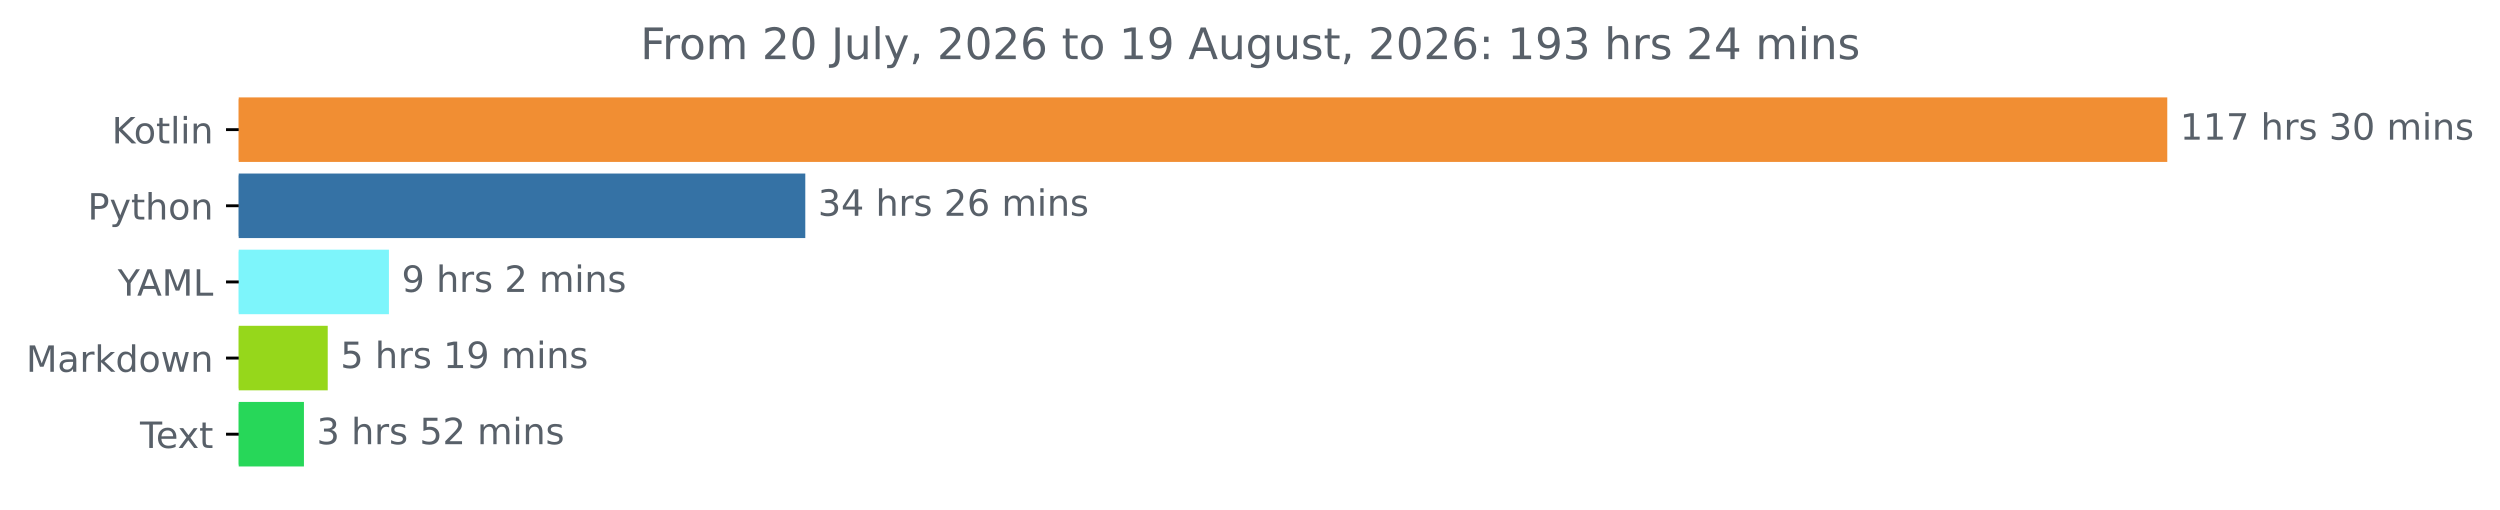
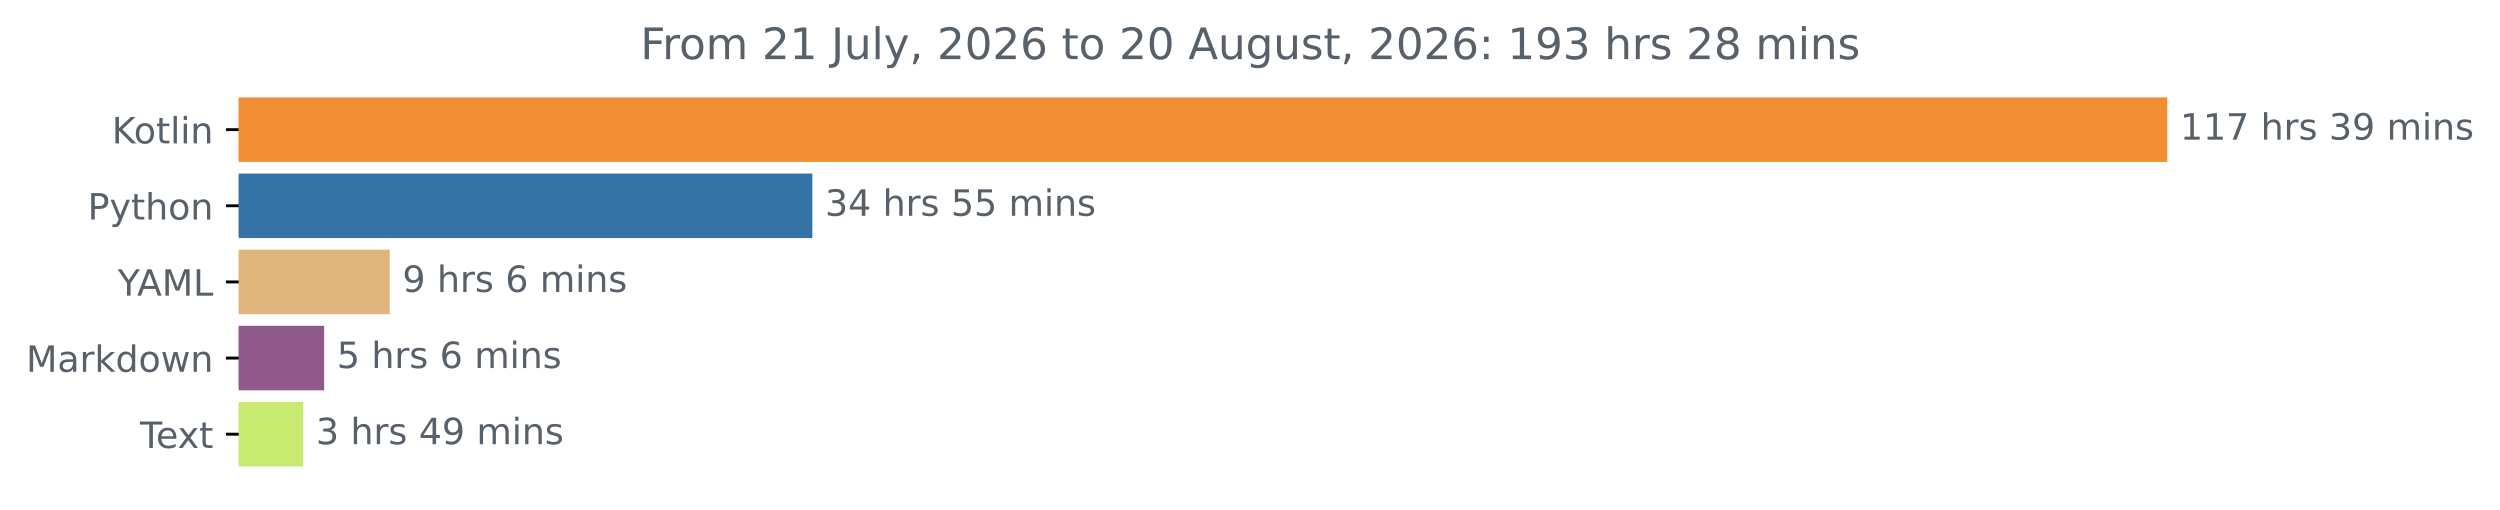
<svg xmlns="http://www.w3.org/2000/svg" xmlns:xlink="http://www.w3.org/1999/xlink" width="689.54pt" height="140.398pt" viewBox="0 0 689.54 140.398" version="1.1">
  <defs>
    <style type="text/css">*{stroke-linejoin: round; stroke-linecap: butt}</style>
  </defs>
  <g id="figure_1">
    <g id="patch_1">
      <path d="M 0 140.398  L 689.54 140.398  L 689.54 0  L 0 0  L 0 140.398  z " style="fill: none" />
    </g>
    <g id="axes_1">
      <g id="patch_2">
-         <path d="M 65.841 27.358  L 597.269 27.358  L 597.269 44.158  L 65.841 44.158  z " clip-path="url(#p702ff618e9)" style="fill: #f18e33; stroke: #f18e33; stroke-linejoin: miter" />
+         <path d="M 65.841 27.358  L 597.269 27.358  L 597.269 44.158  L 65.841 44.158  z " clip-path="url(#p662ee82d07)" style="fill: #f18e33; stroke: #f18e33; stroke-linejoin: miter" />
      </g>
      <g id="patch_3">
-         <path d="M 65.841 48.358  L 221.613 48.358  L 221.613 65.158  L 65.841 65.158  z " clip-path="url(#p702ff618e9)" style="fill: #3572a5; stroke: #3572a5; stroke-linejoin: miter" />
+         <path d="M 65.841 48.358  L 223.557 48.358  L 223.557 65.158  L 65.841 65.158  z " clip-path="url(#p662ee82d07)" style="fill: #3572a5; stroke: #3572a5; stroke-linejoin: miter" />
      </g>
      <g id="patch_4">
-         <path d="M 65.841 69.358  L 106.774 69.358  L 106.774 86.158  L 65.841 86.158  z " clip-path="url(#p702ff618e9)" style="fill: #7df5fb; stroke: #7df5fb; stroke-linejoin: miter" />
+         <path d="M 65.841 69.358  L 106.995 69.358  L 106.995 86.158  L 65.841 86.158  z " clip-path="url(#p662ee82d07)" style="fill: #e1b67c; stroke: #e1b67c; stroke-linejoin: miter" />
      </g>
      <g id="patch_5">
-         <path d="M 65.841 90.358  L 89.893 90.358  L 89.893 107.158  L 65.841 107.158  z " clip-path="url(#p702ff618e9)" style="fill: #96d71b; stroke: #96d71b; stroke-linejoin: miter" />
+         <path d="M 65.841 90.358  L 88.908 90.358  L 88.908 107.158  L 65.841 107.158  z " clip-path="url(#p662ee82d07)" style="fill: #8f5a8a; stroke: #8f5a8a; stroke-linejoin: miter" />
      </g>
      <g id="patch_6">
-         <path d="M 65.841 111.358  L 83.333 111.358  L 83.333 128.158  L 65.841 128.158  z " clip-path="url(#p702ff618e9)" style="fill: #27d759; stroke: #27d759; stroke-linejoin: miter" />
+         <path d="M 65.841 111.358  L 83.141 111.358  L 83.141 128.158  L 65.841 128.158  z " clip-path="url(#p662ee82d07)" style="fill: #c9ea71; stroke: #c9ea71; stroke-linejoin: miter" />
      </g>
      <g id="matplotlib.axis_1" />
      <g id="matplotlib.axis_2">
        <g id="ytick_1">
          <g id="line2d_1">
            <defs>
-               <path id="m9faac2cf41" d="M 0 0  L -3.5 0  " style="stroke: #000000; stroke-width: 0.8" />
+               <path id="mbebaf534e3" d="M 0 0  L -3.5 0  " style="stroke: #000000; stroke-width: 0.8" />
            </defs>
            <g>
-               <use xlink:href="#m9faac2cf41" x="65.841" y="35.758" style="stroke: #000000; stroke-width: 0.8" />
+               <use xlink:href="#mbebaf534e3" x="65.841" y="35.758" style="stroke: #000000; stroke-width: 0.8" />
            </g>
          </g>
          <g id="text_1">
            <g style="fill: #586069" transform="translate(30.85 39.55734) scale(0.1 -0.1)">
              <defs>
                <path id="DejaVuSans-4b" d="M 628 4666  L 1259 4666  L 1259 2694  L 3353 4666  L 4166 4666  L 1850 2491  L 4331 0  L 3500 0  L 1259 2247  L 1259 0  L 628 0  L 628 4666  z " transform="scale(0.015625)" />
                <path id="DejaVuSans-6f" d="M 1959 3097  Q 1497 3097 1228 2736  Q 959 2375 959 1747  Q 959 1119 1226 758  Q 1494 397 1959 397  Q 2419 397 2687 759  Q 2956 1122 2956 1747  Q 2956 2369 2687 2733  Q 2419 3097 1959 3097  z M 1959 3584  Q 2709 3584 3137 3096  Q 3566 2609 3566 1747  Q 3566 888 3137 398  Q 2709 -91 1959 -91  Q 1206 -91 779 398  Q 353 888 353 1747  Q 353 2609 779 3096  Q 1206 3584 1959 3584  z " transform="scale(0.015625)" />
                <path id="DejaVuSans-74" d="M 1172 4494  L 1172 3500  L 2356 3500  L 2356 3053  L 1172 3053  L 1172 1153  Q 1172 725 1289 603  Q 1406 481 1766 481  L 2356 481  L 2356 0  L 1766 0  Q 1100 0 847 248  Q 594 497 594 1153  L 594 3053  L 172 3053  L 172 3500  L 594 3500  L 594 4494  L 1172 4494  z " transform="scale(0.015625)" />
                <path id="DejaVuSans-6c" d="M 603 4863  L 1178 4863  L 1178 0  L 603 0  L 603 4863  z " transform="scale(0.015625)" />
                <path id="DejaVuSans-69" d="M 603 3500  L 1178 3500  L 1178 0  L 603 0  L 603 3500  z M 603 4863  L 1178 4863  L 1178 4134  L 603 4134  L 603 4863  z " transform="scale(0.015625)" />
                <path id="DejaVuSans-6e" d="M 3513 2113  L 3513 0  L 2938 0  L 2938 2094  Q 2938 2591 2744 2837  Q 2550 3084 2163 3084  Q 1697 3084 1428 2787  Q 1159 2491 1159 1978  L 1159 0  L 581 0  L 581 3500  L 1159 3500  L 1159 2956  Q 1366 3272 1645 3428  Q 1925 3584 2291 3584  Q 2894 3584 3203 3211  Q 3513 2838 3513 2113  z " transform="scale(0.015625)" />
              </defs>
              <use xlink:href="#DejaVuSans-4b" />
              <use xlink:href="#DejaVuSans-6f" x="60.576" />
              <use xlink:href="#DejaVuSans-74" x="121.758" />
              <use xlink:href="#DejaVuSans-6c" x="160.967" />
              <use xlink:href="#DejaVuSans-69" x="188.75" />
              <use xlink:href="#DejaVuSans-6e" x="216.533" />
            </g>
          </g>
        </g>
        <g id="ytick_2">
          <g id="line2d_2">
            <g>
-               <use xlink:href="#m9faac2cf41" x="65.841" y="56.758" style="stroke: #000000; stroke-width: 0.8" />
+               <use xlink:href="#mbebaf534e3" x="65.841" y="56.758" style="stroke: #000000; stroke-width: 0.8" />
            </g>
          </g>
          <g id="text_2">
            <g style="fill: #586069" transform="translate(24.17813 60.55734) scale(0.1 -0.1)">
              <defs>
                <path id="DejaVuSans-50" d="M 1259 4147  L 1259 2394  L 2053 2394  Q 2494 2394 2734 2622  Q 2975 2850 2975 3272  Q 2975 3691 2734 3919  Q 2494 4147 2053 4147  L 1259 4147  z M 628 4666  L 2053 4666  Q 2838 4666 3239 4311  Q 3641 3956 3641 3272  Q 3641 2581 3239 2228  Q 2838 1875 2053 1875  L 1259 1875  L 1259 0  L 628 0  L 628 4666  z " transform="scale(0.015625)" />
                <path id="DejaVuSans-79" d="M 2059 -325  Q 1816 -950 1584 -1140  Q 1353 -1331 966 -1331  L 506 -1331  L 506 -850  L 844 -850  Q 1081 -850 1212 -737  Q 1344 -625 1503 -206  L 1606 56  L 191 3500  L 800 3500  L 1894 763  L 2988 3500  L 3597 3500  L 2059 -325  z " transform="scale(0.015625)" />
                <path id="DejaVuSans-68" d="M 3513 2113  L 3513 0  L 2938 0  L 2938 2094  Q 2938 2591 2744 2837  Q 2550 3084 2163 3084  Q 1697 3084 1428 2787  Q 1159 2491 1159 1978  L 1159 0  L 581 0  L 581 4863  L 1159 4863  L 1159 2956  Q 1366 3272 1645 3428  Q 1925 3584 2291 3584  Q 2894 3584 3203 3211  Q 3513 2838 3513 2113  z " transform="scale(0.015625)" />
              </defs>
              <use xlink:href="#DejaVuSans-50" />
              <use xlink:href="#DejaVuSans-79" x="60.303" />
              <use xlink:href="#DejaVuSans-74" x="119.482" />
              <use xlink:href="#DejaVuSans-68" x="158.691" />
              <use xlink:href="#DejaVuSans-6f" x="222.07" />
              <use xlink:href="#DejaVuSans-6e" x="283.252" />
            </g>
          </g>
        </g>
        <g id="ytick_3">
          <g id="line2d_3">
            <g>
-               <use xlink:href="#m9faac2cf41" x="65.841" y="77.758" style="stroke: #000000; stroke-width: 0.8" />
+               <use xlink:href="#mbebaf534e3" x="65.841" y="77.758" style="stroke: #000000; stroke-width: 0.8" />
            </g>
          </g>
          <g id="text_3">
            <g style="fill: #586069" transform="translate(32.46719 81.55734) scale(0.1 -0.1)">
              <defs>
                <path id="DejaVuSans-59" d="M -13 4666  L 666 4666  L 1959 2747  L 3244 4666  L 3922 4666  L 2272 2222  L 2272 0  L 1638 0  L 1638 2222  L -13 4666  z " transform="scale(0.015625)" />
                <path id="DejaVuSans-41" d="M 2188 4044  L 1331 1722  L 3047 1722  L 2188 4044  z M 1831 4666  L 2547 4666  L 4325 0  L 3669 0  L 3244 1197  L 1141 1197  L 716 0  L 50 0  L 1831 4666  z " transform="scale(0.015625)" />
                <path id="DejaVuSans-4d" d="M 628 4666  L 1569 4666  L 2759 1491  L 3956 4666  L 4897 4666  L 4897 0  L 4281 0  L 4281 4097  L 3078 897  L 2444 897  L 1241 4097  L 1241 0  L 628 0  L 628 4666  z " transform="scale(0.015625)" />
                <path id="DejaVuSans-4c" d="M 628 4666  L 1259 4666  L 1259 531  L 3531 531  L 3531 0  L 628 0  L 628 4666  z " transform="scale(0.015625)" />
              </defs>
              <use xlink:href="#DejaVuSans-59" />
              <use xlink:href="#DejaVuSans-41" x="53.334" />
              <use xlink:href="#DejaVuSans-4d" x="121.742" />
              <use xlink:href="#DejaVuSans-4c" x="208.021" />
            </g>
          </g>
        </g>
        <g id="ytick_4">
          <g id="line2d_4">
            <g>
-               <use xlink:href="#m9faac2cf41" x="65.841" y="98.758" style="stroke: #000000; stroke-width: 0.8" />
+               <use xlink:href="#mbebaf534e3" x="65.841" y="98.758" style="stroke: #000000; stroke-width: 0.8" />
            </g>
          </g>
          <g id="text_4">
            <g style="fill: #586069" transform="translate(7.2 102.5573) scale(0.1 -0.1)">
              <defs>
                <path id="DejaVuSans-61" d="M 2194 1759  Q 1497 1759 1228 1600  Q 959 1441 959 1056  Q 959 750 1161 570  Q 1363 391 1709 391  Q 2188 391 2477 730  Q 2766 1069 2766 1631  L 2766 1759  L 2194 1759  z M 3341 1997  L 3341 0  L 2766 0  L 2766 531  Q 2569 213 2275 61  Q 1981 -91 1556 -91  Q 1019 -91 701 211  Q 384 513 384 1019  Q 384 1609 779 1909  Q 1175 2209 1959 2209  L 2766 2209  L 2766 2266  Q 2766 2663 2505 2880  Q 2244 3097 1772 3097  Q 1472 3097 1187 3025  Q 903 2953 641 2809  L 641 3341  Q 956 3463 1253 3523  Q 1550 3584 1831 3584  Q 2591 3584 2966 3190  Q 3341 2797 3341 1997  z " transform="scale(0.015625)" />
                <path id="DejaVuSans-72" d="M 2631 2963  Q 2534 3019 2420 3045  Q 2306 3072 2169 3072  Q 1681 3072 1420 2755  Q 1159 2438 1159 1844  L 1159 0  L 581 0  L 581 3500  L 1159 3500  L 1159 2956  Q 1341 3275 1631 3429  Q 1922 3584 2338 3584  Q 2397 3584 2469 3576  Q 2541 3569 2628 3553  L 2631 2963  z " transform="scale(0.015625)" />
                <path id="DejaVuSans-6b" d="M 581 4863  L 1159 4863  L 1159 1991  L 2875 3500  L 3609 3500  L 1753 1863  L 3688 0  L 2938 0  L 1159 1709  L 1159 0  L 581 0  L 581 4863  z " transform="scale(0.015625)" />
                <path id="DejaVuSans-64" d="M 2906 2969  L 2906 4863  L 3481 4863  L 3481 0  L 2906 0  L 2906 525  Q 2725 213 2448 61  Q 2172 -91 1784 -91  Q 1150 -91 751 415  Q 353 922 353 1747  Q 353 2572 751 3078  Q 1150 3584 1784 3584  Q 2172 3584 2448 3432  Q 2725 3281 2906 2969  z M 947 1747  Q 947 1113 1208 752  Q 1469 391 1925 391  Q 2381 391 2643 752  Q 2906 1113 2906 1747  Q 2906 2381 2643 2742  Q 2381 3103 1925 3103  Q 1469 3103 1208 2742  Q 947 2381 947 1747  z " transform="scale(0.015625)" />
                <path id="DejaVuSans-77" d="M 269 3500  L 844 3500  L 1563 769  L 2278 3500  L 2956 3500  L 3675 769  L 4391 3500  L 4966 3500  L 4050 0  L 3372 0  L 2619 2869  L 1863 0  L 1184 0  L 269 3500  z " transform="scale(0.015625)" />
              </defs>
              <use xlink:href="#DejaVuSans-4d" />
              <use xlink:href="#DejaVuSans-61" x="86.279" />
              <use xlink:href="#DejaVuSans-72" x="147.559" />
              <use xlink:href="#DejaVuSans-6b" x="188.672" />
              <use xlink:href="#DejaVuSans-64" x="246.582" />
              <use xlink:href="#DejaVuSans-6f" x="310.059" />
              <use xlink:href="#DejaVuSans-77" x="371.24" />
              <use xlink:href="#DejaVuSans-6e" x="453.027" />
            </g>
          </g>
        </g>
        <g id="ytick_5">
          <g id="line2d_5">
            <g>
-               <use xlink:href="#m9faac2cf41" x="65.841" y="119.758" style="stroke: #000000; stroke-width: 0.8" />
+               <use xlink:href="#mbebaf534e3" x="65.841" y="119.758" style="stroke: #000000; stroke-width: 0.8" />
            </g>
          </g>
          <g id="text_5">
            <g style="fill: #586069" transform="translate(38.61563 123.5573) scale(0.1 -0.1)">
              <defs>
                <path id="DejaVuSans-54" d="M -19 4666  L 3928 4666  L 3928 4134  L 2272 4134  L 2272 0  L 1638 0  L 1638 4134  L -19 4134  L -19 4666  z " transform="scale(0.015625)" />
                <path id="DejaVuSans-65" d="M 3597 1894  L 3597 1613  L 953 1613  Q 991 1019 1311 708  Q 1631 397 2203 397  Q 2534 397 2845 478  Q 3156 559 3463 722  L 3463 178  Q 3153 47 2828 -22  Q 2503 -91 2169 -91  Q 1331 -91 842 396  Q 353 884 353 1716  Q 353 2575 817 3079  Q 1281 3584 2069 3584  Q 2775 3584 3186 3129  Q 3597 2675 3597 1894  z M 3022 2063  Q 3016 2534 2758 2815  Q 2500 3097 2075 3097  Q 1594 3097 1305 2825  Q 1016 2553 972 2059  L 3022 2063  z " transform="scale(0.015625)" />
                <path id="DejaVuSans-78" d="M 3513 3500  L 2247 1797  L 3578 0  L 2900 0  L 1881 1375  L 863 0  L 184 0  L 1544 1831  L 300 3500  L 978 3500  L 1906 2253  L 2834 3500  L 3513 3500  z " transform="scale(0.015625)" />
              </defs>
              <use xlink:href="#DejaVuSans-54" />
              <use xlink:href="#DejaVuSans-65" x="44.084" />
              <use xlink:href="#DejaVuSans-78" x="103.857" />
              <use xlink:href="#DejaVuSans-74" x="163.037" />
            </g>
          </g>
        </g>
      </g>
      <g id="text_6">
        <g style="fill: #586069" transform="translate(601.2692 38.5175) scale(0.1 -0.1)">
          <defs>
            <path id="DejaVuSans-31" d="M 794 531  L 1825 531  L 1825 4091  L 703 3866  L 703 4441  L 1819 4666  L 2450 4666  L 2450 531  L 3481 531  L 3481 0  L 794 0  L 794 531  z " transform="scale(0.015625)" />
            <path id="DejaVuSans-37" d="M 525 4666  L 3525 4666  L 3525 4397  L 1831 0  L 1172 0  L 2766 4134  L 525 4134  L 525 4666  z " transform="scale(0.015625)" />
            <path id="DejaVuSans-20" transform="scale(0.015625)" />
            <path id="DejaVuSans-73" d="M 2834 3397  L 2834 2853  Q 2591 2978 2328 3040  Q 2066 3103 1784 3103  Q 1356 3103 1142 2972  Q 928 2841 928 2578  Q 928 2378 1081 2264  Q 1234 2150 1697 2047  L 1894 2003  Q 2506 1872 2764 1633  Q 3022 1394 3022 966  Q 3022 478 2636 193  Q 2250 -91 1575 -91  Q 1294 -91 989 -36  Q 684 19 347 128  L 347 722  Q 666 556 975 473  Q 1284 391 1588 391  Q 1994 391 2212 530  Q 2431 669 2431 922  Q 2431 1156 2273 1281  Q 2116 1406 1581 1522  L 1381 1569  Q 847 1681 609 1914  Q 372 2147 372 2553  Q 372 3047 722 3315  Q 1072 3584 1716 3584  Q 2034 3584 2315 3537  Q 2597 3491 2834 3397  z " transform="scale(0.015625)" />
            <path id="DejaVuSans-33" d="M 2597 2516  Q 3050 2419 3304 2112  Q 3559 1806 3559 1356  Q 3559 666 3084 287  Q 2609 -91 1734 -91  Q 1441 -91 1130 -33  Q 819 25 488 141  L 488 750  Q 750 597 1062 519  Q 1375 441 1716 441  Q 2309 441 2620 675  Q 2931 909 2931 1356  Q 2931 1769 2642 2001  Q 2353 2234 1838 2234  L 1294 2234  L 1294 2753  L 1863 2753  Q 2328 2753 2575 2939  Q 2822 3125 2822 3475  Q 2822 3834 2567 4026  Q 2313 4219 1838 4219  Q 1578 4219 1281 4162  Q 984 4106 628 3988  L 628 4550  Q 988 4650 1302 4700  Q 1616 4750 1894 4750  Q 2613 4750 3031 4423  Q 3450 4097 3450 3541  Q 3450 3153 3228 2886  Q 3006 2619 2597 2516  z " transform="scale(0.015625)" />
-             <path id="DejaVuSans-30" d="M 2034 4250  Q 1547 4250 1301 3770  Q 1056 3291 1056 2328  Q 1056 1369 1301 889  Q 1547 409 2034 409  Q 2525 409 2770 889  Q 3016 1369 3016 2328  Q 3016 3291 2770 3770  Q 2525 4250 2034 4250  z M 2034 4750  Q 2819 4750 3233 4129  Q 3647 3509 3647 2328  Q 3647 1150 3233 529  Q 2819 -91 2034 -91  Q 1250 -91 836 529  Q 422 1150 422 2328  Q 422 3509 836 4129  Q 1250 4750 2034 4750  z " transform="scale(0.015625)" />
+             <path id="DejaVuSans-39" d="M 703 97  L 703 672  Q 941 559 1184 500  Q 1428 441 1663 441  Q 2288 441 2617 861  Q 2947 1281 2994 2138  Q 2813 1869 2534 1725  Q 2256 1581 1919 1581  Q 1219 1581 811 2004  Q 403 2428 403 3163  Q 403 3881 828 4315  Q 1253 4750 1959 4750  Q 2769 4750 3195 4129  Q 3622 3509 3622 2328  Q 3622 1225 3098 567  Q 2575 -91 1691 -91  Q 1453 -91 1209 -44  Q 966 3 703 97  z M 1959 2075  Q 2384 2075 2632 2365  Q 2881 2656 2881 3163  Q 2881 3666 2632 3958  Q 2384 4250 1959 4250  Q 1534 4250 1286 3958  Q 1038 3666 1038 3163  Q 1038 2656 1286 2365  Q 1534 2075 1959 2075  z " transform="scale(0.015625)" />
            <path id="DejaVuSans-6d" d="M 3328 2828  Q 3544 3216 3844 3400  Q 4144 3584 4550 3584  Q 5097 3584 5394 3201  Q 5691 2819 5691 2113  L 5691 0  L 5113 0  L 5113 2094  Q 5113 2597 4934 2840  Q 4756 3084 4391 3084  Q 3944 3084 3684 2787  Q 3425 2491 3425 1978  L 3425 0  L 2847 0  L 2847 2094  Q 2847 2600 2669 2842  Q 2491 3084 2119 3084  Q 1678 3084 1418 2786  Q 1159 2488 1159 1978  L 1159 0  L 581 0  L 581 3500  L 1159 3500  L 1159 2956  Q 1356 3278 1631 3431  Q 1906 3584 2284 3584  Q 2666 3584 2933 3390  Q 3200 3197 3328 2828  z " transform="scale(0.015625)" />
          </defs>
          <use xlink:href="#DejaVuSans-31" />
          <use xlink:href="#DejaVuSans-31" x="63.623" />
          <use xlink:href="#DejaVuSans-37" x="127.246" />
          <use xlink:href="#DejaVuSans-20" x="190.869" />
          <use xlink:href="#DejaVuSans-68" x="222.656" />
          <use xlink:href="#DejaVuSans-72" x="286.035" />
          <use xlink:href="#DejaVuSans-73" x="327.148" />
          <use xlink:href="#DejaVuSans-20" x="379.248" />
          <use xlink:href="#DejaVuSans-33" x="411.035" />
-           <use xlink:href="#DejaVuSans-30" x="474.658" />
+           <use xlink:href="#DejaVuSans-39" x="474.658" />
          <use xlink:href="#DejaVuSans-20" x="538.281" />
          <use xlink:href="#DejaVuSans-6d" x="570.068" />
          <use xlink:href="#DejaVuSans-69" x="667.48" />
          <use xlink:href="#DejaVuSans-6e" x="695.264" />
          <use xlink:href="#DejaVuSans-73" x="758.643" />
        </g>
      </g>
      <g id="text_7">
-         <g style="fill: #586069" transform="translate(225.6132 59.5175) scale(0.1 -0.1)">
+         <g style="fill: #586069" transform="translate(227.5566 59.5175) scale(0.1 -0.1)">
          <defs>
            <path id="DejaVuSans-34" d="M 2419 4116  L 825 1625  L 2419 1625  L 2419 4116  z M 2253 4666  L 3047 4666  L 3047 1625  L 3713 1625  L 3713 1100  L 3047 1100  L 3047 0  L 2419 0  L 2419 1100  L 313 1100  L 313 1709  L 2253 4666  z " transform="scale(0.015625)" />
-             <path id="DejaVuSans-32" d="M 1228 531  L 3431 531  L 3431 0  L 469 0  L 469 531  Q 828 903 1448 1529  Q 2069 2156 2228 2338  Q 2531 2678 2651 2914  Q 2772 3150 2772 3378  Q 2772 3750 2511 3984  Q 2250 4219 1831 4219  Q 1534 4219 1204 4116  Q 875 4013 500 3803  L 500 4441  Q 881 4594 1212 4672  Q 1544 4750 1819 4750  Q 2544 4750 2975 4387  Q 3406 4025 3406 3419  Q 3406 3131 3298 2873  Q 3191 2616 2906 2266  Q 2828 2175 2409 1742  Q 1991 1309 1228 531  z " transform="scale(0.015625)" />
-             <path id="DejaVuSans-36" d="M 2113 2584  Q 1688 2584 1439 2293  Q 1191 2003 1191 1497  Q 1191 994 1439 701  Q 1688 409 2113 409  Q 2538 409 2786 701  Q 3034 994 3034 1497  Q 3034 2003 2786 2293  Q 2538 2584 2113 2584  z M 3366 4563  L 3366 3988  Q 3128 4100 2886 4159  Q 2644 4219 2406 4219  Q 1781 4219 1451 3797  Q 1122 3375 1075 2522  Q 1259 2794 1537 2939  Q 1816 3084 2150 3084  Q 2853 3084 3261 2657  Q 3669 2231 3669 1497  Q 3669 778 3244 343  Q 2819 -91 2113 -91  Q 1303 -91 875 529  Q 447 1150 447 2328  Q 447 3434 972 4092  Q 1497 4750 2381 4750  Q 2619 4750 2861 4703  Q 3103 4656 3366 4563  z " transform="scale(0.015625)" />
+             <path id="DejaVuSans-35" d="M 691 4666  L 3169 4666  L 3169 4134  L 1269 4134  L 1269 2991  Q 1406 3038 1543 3061  Q 1681 3084 1819 3084  Q 2600 3084 3056 2656  Q 3513 2228 3513 1497  Q 3513 744 3044 326  Q 2575 -91 1722 -91  Q 1428 -91 1123 -41  Q 819 9 494 109  L 494 744  Q 775 591 1075 516  Q 1375 441 1709 441  Q 2250 441 2565 725  Q 2881 1009 2881 1497  Q 2881 1984 2565 2268  Q 2250 2553 1709 2553  Q 1456 2553 1204 2497  Q 953 2441 691 2322  L 691 4666  z " transform="scale(0.015625)" />
          </defs>
          <use xlink:href="#DejaVuSans-33" />
          <use xlink:href="#DejaVuSans-34" x="63.623" />
          <use xlink:href="#DejaVuSans-20" x="127.246" />
          <use xlink:href="#DejaVuSans-68" x="159.033" />
          <use xlink:href="#DejaVuSans-72" x="222.412" />
          <use xlink:href="#DejaVuSans-73" x="263.525" />
          <use xlink:href="#DejaVuSans-20" x="315.625" />
-           <use xlink:href="#DejaVuSans-32" x="347.412" />
-           <use xlink:href="#DejaVuSans-36" x="411.035" />
+           <use xlink:href="#DejaVuSans-35" x="347.412" />
+           <use xlink:href="#DejaVuSans-35" x="411.035" />
          <use xlink:href="#DejaVuSans-20" x="474.658" />
          <use xlink:href="#DejaVuSans-6d" x="506.445" />
          <use xlink:href="#DejaVuSans-69" x="603.857" />
          <use xlink:href="#DejaVuSans-6e" x="631.641" />
          <use xlink:href="#DejaVuSans-73" x="695.02" />
        </g>
      </g>
      <g id="text_8">
-         <g style="fill: #586069" transform="translate(110.7736 80.5175) scale(0.1 -0.1)">
+         <g style="fill: #586069" transform="translate(110.9953 80.5175) scale(0.1 -0.1)">
          <defs>
-             <path id="DejaVuSans-39" d="M 703 97  L 703 672  Q 941 559 1184 500  Q 1428 441 1663 441  Q 2288 441 2617 861  Q 2947 1281 2994 2138  Q 2813 1869 2534 1725  Q 2256 1581 1919 1581  Q 1219 1581 811 2004  Q 403 2428 403 3163  Q 403 3881 828 4315  Q 1253 4750 1959 4750  Q 2769 4750 3195 4129  Q 3622 3509 3622 2328  Q 3622 1225 3098 567  Q 2575 -91 1691 -91  Q 1453 -91 1209 -44  Q 966 3 703 97  z M 1959 2075  Q 2384 2075 2632 2365  Q 2881 2656 2881 3163  Q 2881 3666 2632 3958  Q 2384 4250 1959 4250  Q 1534 4250 1286 3958  Q 1038 3666 1038 3163  Q 1038 2656 1286 2365  Q 1534 2075 1959 2075  z " transform="scale(0.015625)" />
+             <path id="DejaVuSans-36" d="M 2113 2584  Q 1688 2584 1439 2293  Q 1191 2003 1191 1497  Q 1191 994 1439 701  Q 1688 409 2113 409  Q 2538 409 2786 701  Q 3034 994 3034 1497  Q 3034 2003 2786 2293  Q 2538 2584 2113 2584  z M 3366 4563  L 3366 3988  Q 3128 4100 2886 4159  Q 2644 4219 2406 4219  Q 1781 4219 1451 3797  Q 1122 3375 1075 2522  Q 1259 2794 1537 2939  Q 1816 3084 2150 3084  Q 2853 3084 3261 2657  Q 3669 2231 3669 1497  Q 3669 778 3244 343  Q 2819 -91 2113 -91  Q 1303 -91 875 529  Q 447 1150 447 2328  Q 447 3434 972 4092  Q 1497 4750 2381 4750  Q 2619 4750 2861 4703  Q 3103 4656 3366 4563  z " transform="scale(0.015625)" />
          </defs>
          <use xlink:href="#DejaVuSans-39" />
          <use xlink:href="#DejaVuSans-20" x="63.623" />
          <use xlink:href="#DejaVuSans-68" x="95.41" />
          <use xlink:href="#DejaVuSans-72" x="158.789" />
          <use xlink:href="#DejaVuSans-73" x="199.902" />
          <use xlink:href="#DejaVuSans-20" x="252.002" />
-           <use xlink:href="#DejaVuSans-32" x="283.789" />
+           <use xlink:href="#DejaVuSans-36" x="283.789" />
          <use xlink:href="#DejaVuSans-20" x="347.412" />
          <use xlink:href="#DejaVuSans-6d" x="379.199" />
          <use xlink:href="#DejaVuSans-69" x="476.611" />
          <use xlink:href="#DejaVuSans-6e" x="504.395" />
          <use xlink:href="#DejaVuSans-73" x="567.773" />
        </g>
      </g>
      <g id="text_9">
-         <g style="fill: #586069" transform="translate(93.8931 101.5175) scale(0.1 -0.1)">
-           <defs>
-             <path id="DejaVuSans-35" d="M 691 4666  L 3169 4666  L 3169 4134  L 1269 4134  L 1269 2991  Q 1406 3038 1543 3061  Q 1681 3084 1819 3084  Q 2600 3084 3056 2656  Q 3513 2228 3513 1497  Q 3513 744 3044 326  Q 2575 -91 1722 -91  Q 1428 -91 1123 -41  Q 819 9 494 109  L 494 744  Q 775 591 1075 516  Q 1375 441 1709 441  Q 2250 441 2565 725  Q 2881 1009 2881 1497  Q 2881 1984 2565 2268  Q 2250 2553 1709 2553  Q 1456 2553 1204 2497  Q 953 2441 691 2322  L 691 4666  z " transform="scale(0.015625)" />
-           </defs>
+         <g style="fill: #586069" transform="translate(92.90823 101.5175) scale(0.1 -0.1)">
          <use xlink:href="#DejaVuSans-35" />
          <use xlink:href="#DejaVuSans-20" x="63.623" />
          <use xlink:href="#DejaVuSans-68" x="95.41" />
          <use xlink:href="#DejaVuSans-72" x="158.789" />
          <use xlink:href="#DejaVuSans-73" x="199.902" />
          <use xlink:href="#DejaVuSans-20" x="252.002" />
-           <use xlink:href="#DejaVuSans-31" x="283.789" />
+           <use xlink:href="#DejaVuSans-36" x="283.789" />
+           <use xlink:href="#DejaVuSans-20" x="347.412" />
+           <use xlink:href="#DejaVuSans-6d" x="379.199" />
+           <use xlink:href="#DejaVuSans-69" x="476.611" />
+           <use xlink:href="#DejaVuSans-6e" x="504.395" />
+           <use xlink:href="#DejaVuSans-73" x="567.773" />
+         </g>
+       </g>
+       <g id="text_10">
+         <g style="fill: #586069" transform="translate(87.14132 122.5175) scale(0.1 -0.1)">
+           <use xlink:href="#DejaVuSans-33" />
+           <use xlink:href="#DejaVuSans-20" x="63.623" />
+           <use xlink:href="#DejaVuSans-68" x="95.41" />
+           <use xlink:href="#DejaVuSans-72" x="158.789" />
+           <use xlink:href="#DejaVuSans-73" x="199.902" />
+           <use xlink:href="#DejaVuSans-20" x="252.002" />
+           <use xlink:href="#DejaVuSans-34" x="283.789" />
          <use xlink:href="#DejaVuSans-39" x="347.412" />
          <use xlink:href="#DejaVuSans-20" x="411.035" />
          <use xlink:href="#DejaVuSans-6d" x="442.822" />
          <use xlink:href="#DejaVuSans-69" x="540.234" />
          <use xlink:href="#DejaVuSans-6e" x="568.018" />
          <use xlink:href="#DejaVuSans-73" x="631.396" />
        </g>
      </g>
-       <g id="text_10">
-         <g style="fill: #586069" transform="translate(87.33334 122.5175) scale(0.1 -0.1)">
-           <use xlink:href="#DejaVuSans-33" />
-           <use xlink:href="#DejaVuSans-20" x="63.623" />
-           <use xlink:href="#DejaVuSans-68" x="95.41" />
-           <use xlink:href="#DejaVuSans-72" x="158.789" />
-           <use xlink:href="#DejaVuSans-73" x="199.902" />
-           <use xlink:href="#DejaVuSans-20" x="252.002" />
-           <use xlink:href="#DejaVuSans-35" x="283.789" />
-           <use xlink:href="#DejaVuSans-32" x="347.412" />
-           <use xlink:href="#DejaVuSans-20" x="411.035" />
-           <use xlink:href="#DejaVuSans-6d" x="442.822" />
-           <use xlink:href="#DejaVuSans-69" x="540.234" />
-           <use xlink:href="#DejaVuSans-6e" x="568.018" />
-           <use xlink:href="#DejaVuSans-73" x="631.396" />
-         </g>
-       </g>
      <g id="text_11">
        <g style="fill: #586069" transform="translate(176.625 16.31812) scale(0.12 -0.12)">
          <defs>
            <path id="DejaVuSans-46" d="M 628 4666  L 3309 4666  L 3309 4134  L 1259 4134  L 1259 2759  L 3109 2759  L 3109 2228  L 1259 2228  L 1259 0  L 628 0  L 628 4666  z " transform="scale(0.015625)" />
+             <path id="DejaVuSans-32" d="M 1228 531  L 3431 531  L 3431 0  L 469 0  L 469 531  Q 828 903 1448 1529  Q 2069 2156 2228 2338  Q 2531 2678 2651 2914  Q 2772 3150 2772 3378  Q 2772 3750 2511 3984  Q 2250 4219 1831 4219  Q 1534 4219 1204 4116  Q 875 4013 500 3803  L 500 4441  Q 881 4594 1212 4672  Q 1544 4750 1819 4750  Q 2544 4750 2975 4387  Q 3406 4025 3406 3419  Q 3406 3131 3298 2873  Q 3191 2616 2906 2266  Q 2828 2175 2409 1742  Q 1991 1309 1228 531  z " transform="scale(0.015625)" />
            <path id="DejaVuSans-4a" d="M 628 4666  L 1259 4666  L 1259 325  Q 1259 -519 939 -900  Q 619 -1281 -91 -1281  L -331 -1281  L -331 -750  L -134 -750  Q 284 -750 456 -515  Q 628 -281 628 325  L 628 4666  z " transform="scale(0.015625)" />
            <path id="DejaVuSans-75" d="M 544 1381  L 544 3500  L 1119 3500  L 1119 1403  Q 1119 906 1312 657  Q 1506 409 1894 409  Q 2359 409 2629 706  Q 2900 1003 2900 1516  L 2900 3500  L 3475 3500  L 3475 0  L 2900 0  L 2900 538  Q 2691 219 2414 64  Q 2138 -91 1772 -91  Q 1169 -91 856 284  Q 544 659 544 1381  z M 1991 3584  L 1991 3584  z " transform="scale(0.015625)" />
            <path id="DejaVuSans-2c" d="M 750 794  L 1409 794  L 1409 256  L 897 -744  L 494 -744  L 750 256  L 750 794  z " transform="scale(0.015625)" />
+             <path id="DejaVuSans-30" d="M 2034 4250  Q 1547 4250 1301 3770  Q 1056 3291 1056 2328  Q 1056 1369 1301 889  Q 1547 409 2034 409  Q 2525 409 2770 889  Q 3016 1369 3016 2328  Q 3016 3291 2770 3770  Q 2525 4250 2034 4250  z M 2034 4750  Q 2819 4750 3233 4129  Q 3647 3509 3647 2328  Q 3647 1150 3233 529  Q 2819 -91 2034 -91  Q 1250 -91 836 529  Q 422 1150 422 2328  Q 422 3509 836 4129  Q 1250 4750 2034 4750  z " transform="scale(0.015625)" />
            <path id="DejaVuSans-67" d="M 2906 1791  Q 2906 2416 2648 2759  Q 2391 3103 1925 3103  Q 1463 3103 1205 2759  Q 947 2416 947 1791  Q 947 1169 1205 825  Q 1463 481 1925 481  Q 2391 481 2648 825  Q 2906 1169 2906 1791  z M 3481 434  Q 3481 -459 3084 -895  Q 2688 -1331 1869 -1331  Q 1566 -1331 1297 -1286  Q 1028 -1241 775 -1147  L 775 -588  Q 1028 -725 1275 -790  Q 1522 -856 1778 -856  Q 2344 -856 2625 -561  Q 2906 -266 2906 331  L 2906 616  Q 2728 306 2450 153  Q 2172 0 1784 0  Q 1141 0 747 490  Q 353 981 353 1791  Q 353 2603 747 3093  Q 1141 3584 1784 3584  Q 2172 3584 2450 3431  Q 2728 3278 2906 2969  L 2906 3500  L 3481 3500  L 3481 434  z " transform="scale(0.015625)" />
            <path id="DejaVuSans-3a" d="M 750 794  L 1409 794  L 1409 0  L 750 0  L 750 794  z M 750 3309  L 1409 3309  L 1409 2516  L 750 2516  L 750 3309  z " transform="scale(0.015625)" />
+             <path id="DejaVuSans-38" d="M 2034 2216  Q 1584 2216 1326 1975  Q 1069 1734 1069 1313  Q 1069 891 1326 650  Q 1584 409 2034 409  Q 2484 409 2743 651  Q 3003 894 3003 1313  Q 3003 1734 2745 1975  Q 2488 2216 2034 2216  z M 1403 2484  Q 997 2584 770 2862  Q 544 3141 544 3541  Q 544 4100 942 4425  Q 1341 4750 2034 4750  Q 2731 4750 3128 4425  Q 3525 4100 3525 3541  Q 3525 3141 3298 2862  Q 3072 2584 2669 2484  Q 3125 2378 3379 2068  Q 3634 1759 3634 1313  Q 3634 634 3220 271  Q 2806 -91 2034 -91  Q 1263 -91 848 271  Q 434 634 434 1313  Q 434 1759 690 2068  Q 947 2378 1403 2484  z M 1172 3481  Q 1172 3119 1398 2916  Q 1625 2713 2034 2713  Q 2441 2713 2670 2916  Q 2900 3119 2900 3481  Q 2900 3844 2670 4047  Q 2441 4250 2034 4250  Q 1625 4250 1398 4047  Q 1172 3844 1172 3481  z " transform="scale(0.015625)" />
          </defs>
          <use xlink:href="#DejaVuSans-46" />
          <use xlink:href="#DejaVuSans-72" x="50.27" />
          <use xlink:href="#DejaVuSans-6f" x="89.133" />
          <use xlink:href="#DejaVuSans-6d" x="150.314" />
          <use xlink:href="#DejaVuSans-20" x="247.727" />
          <use xlink:href="#DejaVuSans-32" x="279.514" />
-           <use xlink:href="#DejaVuSans-30" x="343.137" />
+           <use xlink:href="#DejaVuSans-31" x="343.137" />
          <use xlink:href="#DejaVuSans-20" x="406.76" />
          <use xlink:href="#DejaVuSans-4a" x="438.547" />
          <use xlink:href="#DejaVuSans-75" x="468.039" />
          <use xlink:href="#DejaVuSans-6c" x="531.418" />
          <use xlink:href="#DejaVuSans-79" x="559.201" />
          <use xlink:href="#DejaVuSans-2c" x="618.381" />
          <use xlink:href="#DejaVuSans-20" x="650.168" />
          <use xlink:href="#DejaVuSans-32" x="681.955" />
          <use xlink:href="#DejaVuSans-30" x="745.578" />
          <use xlink:href="#DejaVuSans-32" x="809.201" />
          <use xlink:href="#DejaVuSans-36" x="872.824" />
          <use xlink:href="#DejaVuSans-20" x="936.447" />
          <use xlink:href="#DejaVuSans-74" x="968.234" />
          <use xlink:href="#DejaVuSans-6f" x="1007.443" />
          <use xlink:href="#DejaVuSans-20" x="1068.625" />
-           <use xlink:href="#DejaVuSans-31" x="1100.412" />
-           <use xlink:href="#DejaVuSans-39" x="1164.035" />
+           <use xlink:href="#DejaVuSans-32" x="1100.412" />
+           <use xlink:href="#DejaVuSans-30" x="1164.035" />
          <use xlink:href="#DejaVuSans-20" x="1227.658" />
          <use xlink:href="#DejaVuSans-41" x="1259.445" />
          <use xlink:href="#DejaVuSans-75" x="1327.854" />
          <use xlink:href="#DejaVuSans-67" x="1391.232" />
          <use xlink:href="#DejaVuSans-75" x="1454.709" />
          <use xlink:href="#DejaVuSans-73" x="1518.088" />
          <use xlink:href="#DejaVuSans-74" x="1570.188" />
          <use xlink:href="#DejaVuSans-2c" x="1609.396" />
          <use xlink:href="#DejaVuSans-20" x="1641.184" />
          <use xlink:href="#DejaVuSans-32" x="1672.971" />
          <use xlink:href="#DejaVuSans-30" x="1736.594" />
          <use xlink:href="#DejaVuSans-32" x="1800.217" />
          <use xlink:href="#DejaVuSans-36" x="1863.84" />
          <use xlink:href="#DejaVuSans-3a" x="1927.463" />
          <use xlink:href="#DejaVuSans-20" x="1961.154" />
          <use xlink:href="#DejaVuSans-31" x="1992.941" />
          <use xlink:href="#DejaVuSans-39" x="2056.564" />
          <use xlink:href="#DejaVuSans-33" x="2120.188" />
          <use xlink:href="#DejaVuSans-20" x="2183.811" />
          <use xlink:href="#DejaVuSans-68" x="2215.598" />
          <use xlink:href="#DejaVuSans-72" x="2278.977" />
          <use xlink:href="#DejaVuSans-73" x="2320.09" />
          <use xlink:href="#DejaVuSans-20" x="2372.189" />
          <use xlink:href="#DejaVuSans-32" x="2403.977" />
-           <use xlink:href="#DejaVuSans-34" x="2467.6" />
+           <use xlink:href="#DejaVuSans-38" x="2467.6" />
          <use xlink:href="#DejaVuSans-20" x="2531.223" />
          <use xlink:href="#DejaVuSans-6d" x="2563.01" />
          <use xlink:href="#DejaVuSans-69" x="2660.422" />
          <use xlink:href="#DejaVuSans-6e" x="2688.205" />
          <use xlink:href="#DejaVuSans-73" x="2751.584" />
        </g>
      </g>
    </g>
  </g>
  <defs>
-     <clipPath id="p702ff618e9">
+     <clipPath id="p662ee82d07">
      <rect x="65.841" y="22.318" width="558" height="110.88" />
    </clipPath>
  </defs>
</svg>
